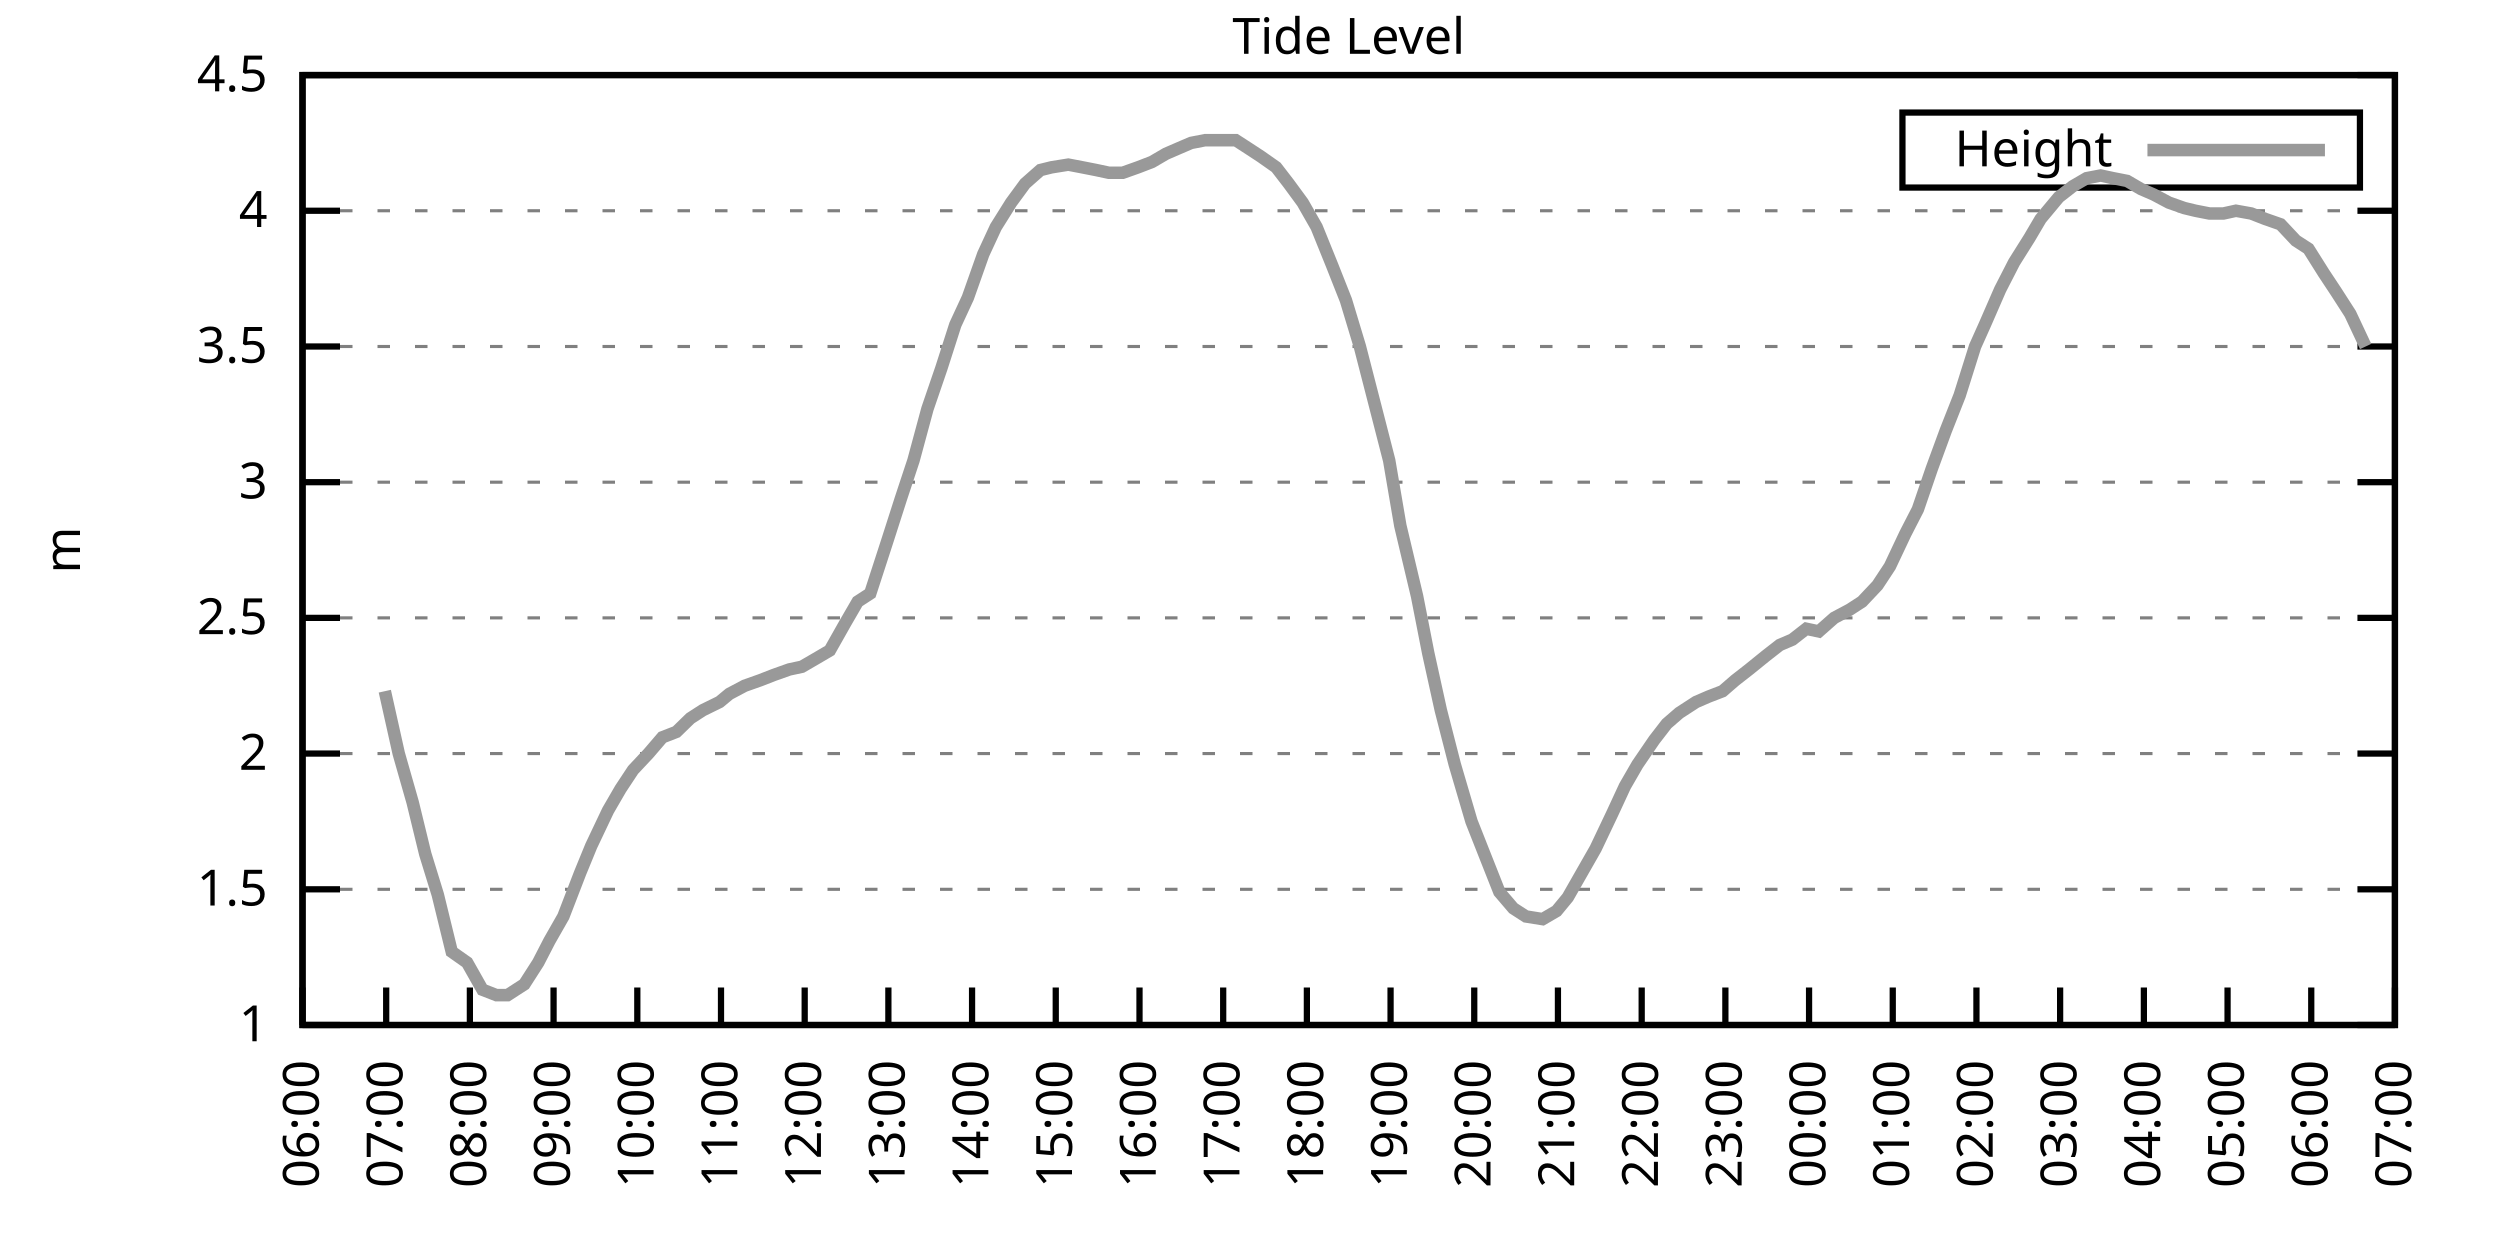
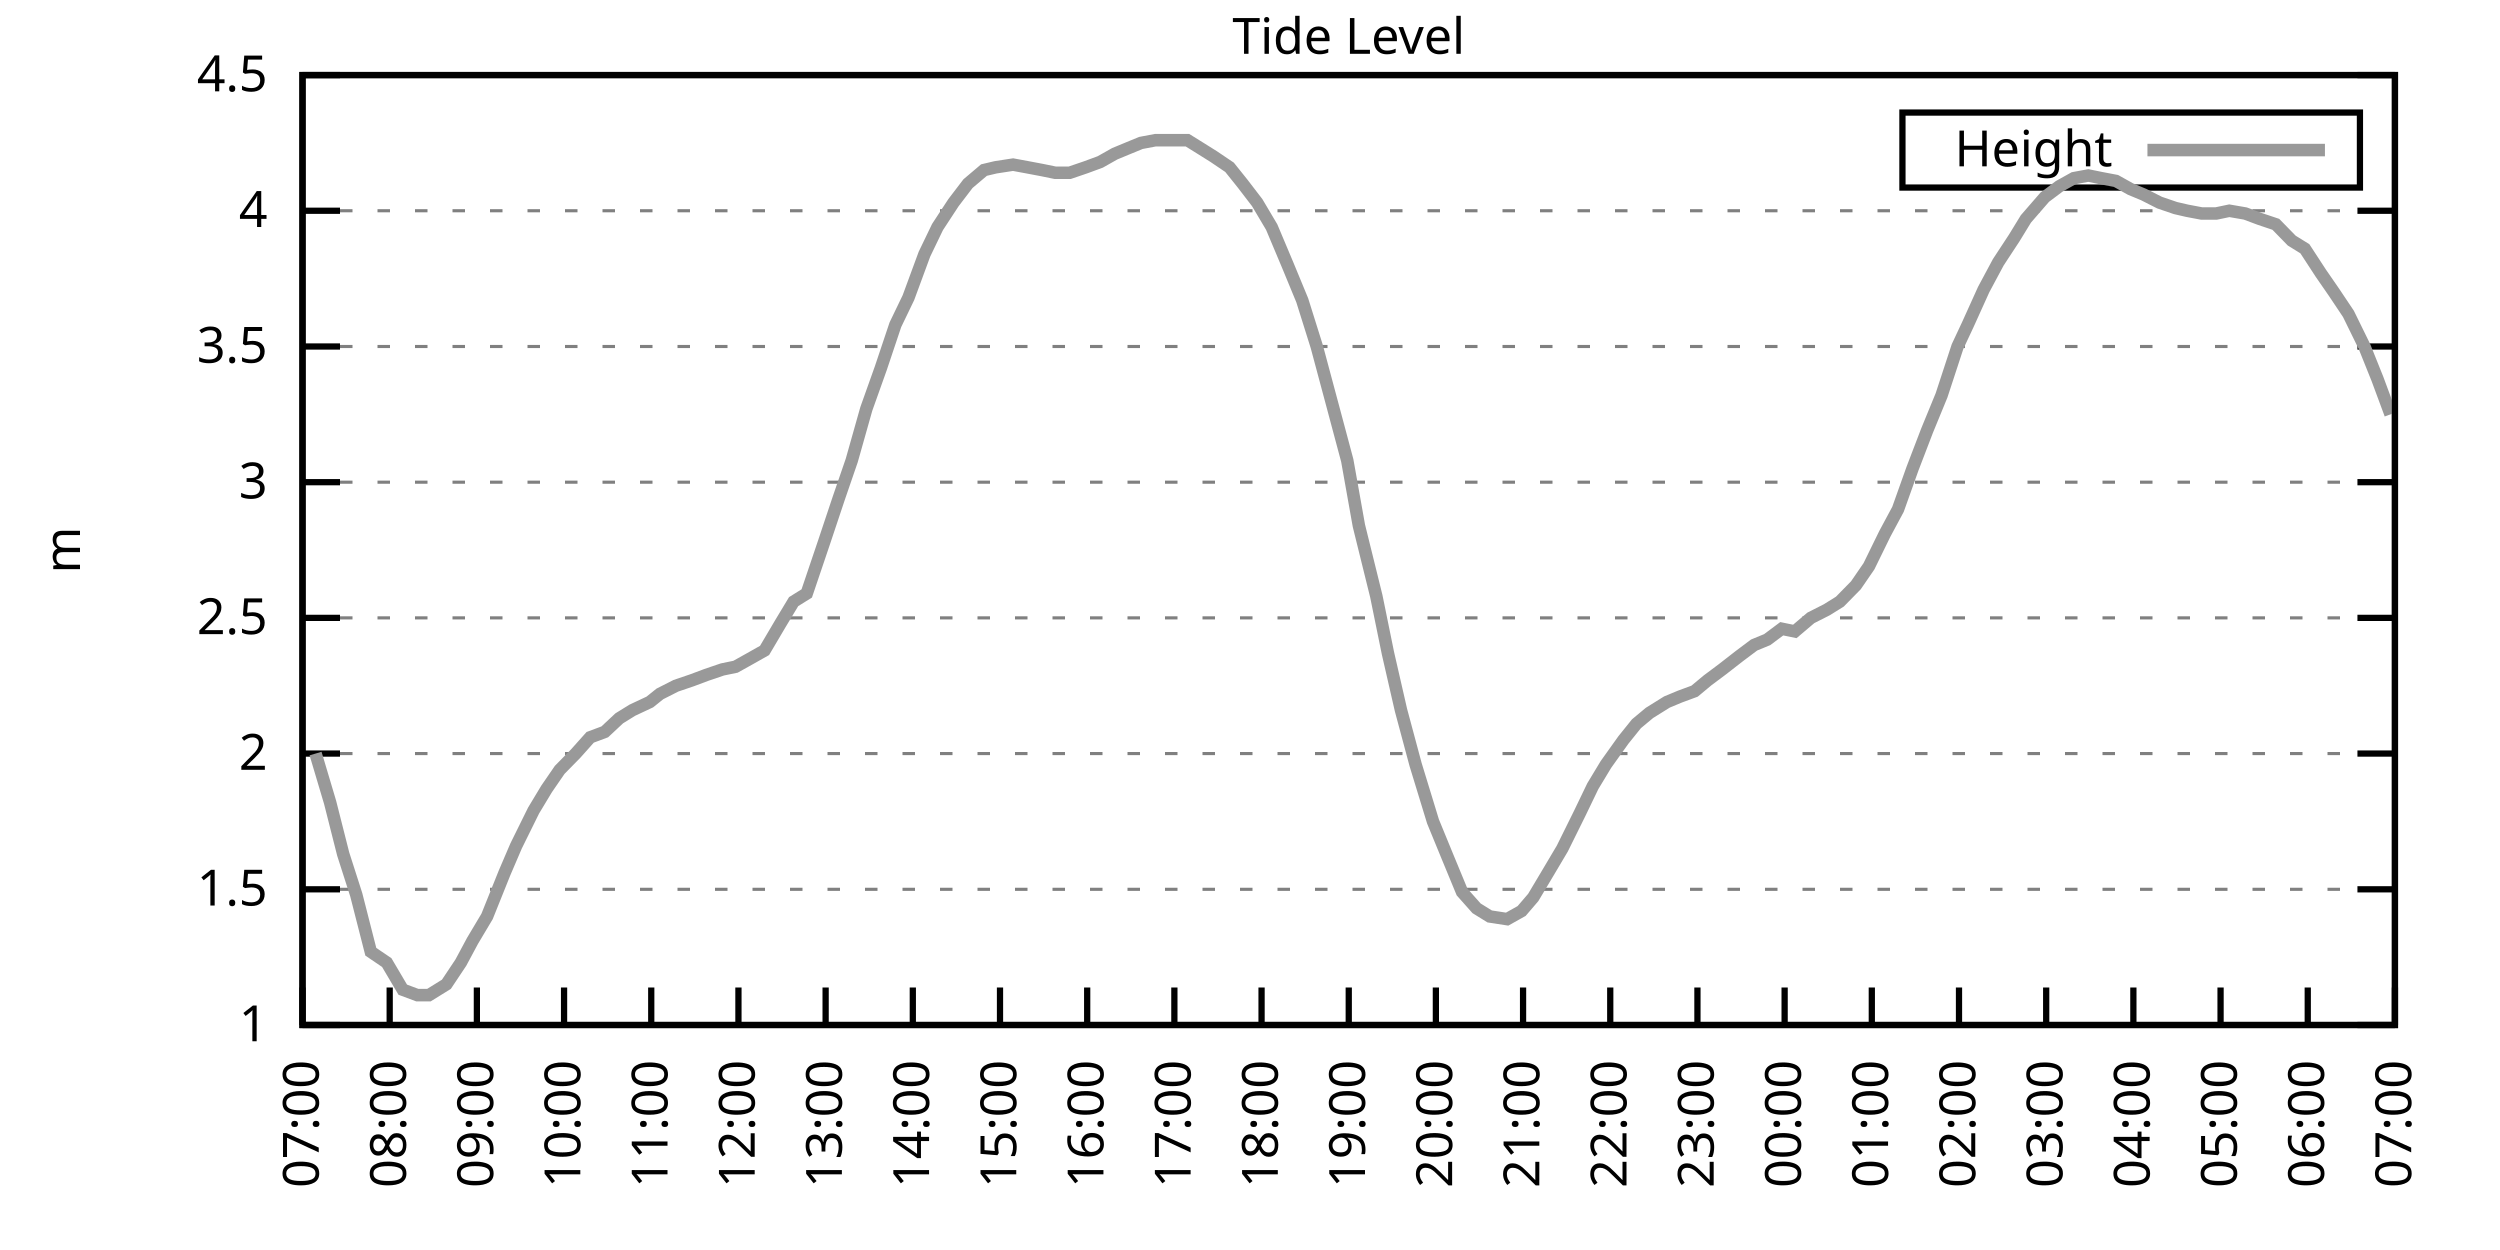
<svg xmlns="http://www.w3.org/2000/svg" xmlns:xlink="http://www.w3.org/1999/xlink" width="400" height="200" viewBox="0 0 400 200">
  <g id="gnuplot_canvas">
    <rect x="0" y="0" width="400" height="200" fill="none" />
    <defs>
      <circle id="gpDot" r="0.5" stroke-width="0.5" stroke="currentColor" />
      <path id="gpPt0" stroke-width="0.333" stroke="currentColor" d="M-1,0 h2 M0,-1 v2" />
      <path id="gpPt1" stroke-width="0.333" stroke="currentColor" d="M-1,-1 L1,1 M1,-1 L-1,1" />
      <path id="gpPt2" stroke-width="0.333" stroke="currentColor" d="M-1,0 L1,0 M0,-1 L0,1 M-1,-1 L1,1 M-1,1 L1,-1" />
      <rect id="gpPt3" stroke-width="0.333" stroke="currentColor" x="-1" y="-1" width="2" height="2" />
      <rect id="gpPt4" stroke-width="0.333" stroke="currentColor" fill="currentColor" x="-1" y="-1" width="2" height="2" />
      <circle id="gpPt5" stroke-width="0.333" stroke="currentColor" cx="0" cy="0" r="1" />
      <use xlink:href="#gpPt5" id="gpPt6" fill="currentColor" stroke="none" />
      <path id="gpPt7" stroke-width="0.333" stroke="currentColor" d="M0,-1.33 L-1.33,0.67 L1.33,0.67 z" />
      <use xlink:href="#gpPt7" id="gpPt8" fill="currentColor" stroke="none" />
      <use xlink:href="#gpPt7" id="gpPt9" stroke="currentColor" transform="rotate(180)" />
      <use xlink:href="#gpPt9" id="gpPt10" fill="currentColor" stroke="none" />
      <use xlink:href="#gpPt3" id="gpPt11" stroke="currentColor" transform="rotate(45)" />
      <use xlink:href="#gpPt11" id="gpPt12" fill="currentColor" stroke="none" />
      <path id="gpPt13" stroke-width="0.333" stroke="currentColor" d="M0,1.330 L1.265,0.411 L0.782,-1.067 L-0.782,-1.076 L-1.265,0.411 z" />
      <use xlink:href="#gpPt13" id="gpPt14" fill="currentColor" stroke="none" />
      <filter id="textbox" filterUnits="objectBoundingBox" x="0" y="0" height="1" width="1">
        <feFlood flood-color="white" flood-opacity="1" result="bgnd" />
        <feComposite in="SourceGraphic" in2="bgnd" operator="atop" />
      </filter>
      <filter id="greybox" filterUnits="objectBoundingBox" x="0" y="0" height="1" width="1">
        <feFlood flood-color="lightgrey" flood-opacity="1" result="grey" />
        <feComposite in="SourceGraphic" in2="grey" operator="atop" />
      </filter>
    </defs>
    <g fill="none" color="white" stroke="currentColor" stroke-width="1.00" stroke-linecap="butt" stroke-linejoin="miter">
</g>
    <g fill="none" color="black" stroke="currentColor" stroke-width="1.00" stroke-linecap="butt" stroke-linejoin="miter">
      <g stroke="none" shape-rendering="crispEdges">
        <polygon fill="rgb(255, 255, 255)" points="48.40,164.00 383.18,164.00 383.18,12.02 48.40,12.02 " />
      </g>
    </g>
    <g fill="none" color="black" stroke="currentColor" stroke-width="1.00" stroke-linecap="butt" stroke-linejoin="miter">
</g>
    <g fill="none" color="black" stroke="black" stroke-width="0.50" stroke-linecap="butt" stroke-linejoin="miter">
</g>
    <g fill="none" color="gray" stroke="currentColor" stroke-width="0.50" stroke-linecap="butt" stroke-linejoin="miter">
      <path stroke="gray" stroke-dasharray="2,4" class="gridline" d="M48.40,164.00 L383.19,164.00  " />
    </g>
    <g fill="none" color="gray" stroke="gray" stroke-width="1.00" stroke-linecap="butt" stroke-linejoin="miter">
</g>
    <g fill="none" color="black" stroke="currentColor" stroke-width="1.00" stroke-linecap="butt" stroke-linejoin="miter">
      <path stroke="black" d="M48.40,164.00 L54.40,164.00 M383.19,164.00 L377.19,164.00  " />
      <g transform="translate(42.80,166.60)" stroke="none" fill="black" font-family="Sans" font-size="8.00" text-anchor="end">
        <text>
          <tspan font-family="Sans"> 1</tspan>
        </text>
      </g>
    </g>
    <g fill="none" color="black" stroke="currentColor" stroke-width="1.00" stroke-linecap="butt" stroke-linejoin="miter">
</g>
    <g fill="none" color="black" stroke="black" stroke-width="0.50" stroke-linecap="butt" stroke-linejoin="miter">
</g>
    <g fill="none" color="gray" stroke="currentColor" stroke-width="0.50" stroke-linecap="butt" stroke-linejoin="miter">
      <path stroke="gray" stroke-dasharray="2,4" class="gridline" d="M48.40,142.29 L383.19,142.29  " />
    </g>
    <g fill="none" color="gray" stroke="gray" stroke-width="1.00" stroke-linecap="butt" stroke-linejoin="miter">
</g>
    <g fill="none" color="black" stroke="currentColor" stroke-width="1.00" stroke-linecap="butt" stroke-linejoin="miter">
      <path stroke="black" d="M48.40,142.29 L54.40,142.29 M383.19,142.29 L377.19,142.29  " />
      <g transform="translate(42.80,144.89)" stroke="none" fill="black" font-family="Sans" font-size="8.00" text-anchor="end">
        <text>
          <tspan font-family="Sans"> 1.5</tspan>
        </text>
      </g>
    </g>
    <g fill="none" color="black" stroke="currentColor" stroke-width="1.00" stroke-linecap="butt" stroke-linejoin="miter">
</g>
    <g fill="none" color="black" stroke="black" stroke-width="0.50" stroke-linecap="butt" stroke-linejoin="miter">
</g>
    <g fill="none" color="gray" stroke="currentColor" stroke-width="0.50" stroke-linecap="butt" stroke-linejoin="miter">
      <path stroke="gray" stroke-dasharray="2,4" class="gridline" d="M48.40,120.57 L383.19,120.57  " />
    </g>
    <g fill="none" color="gray" stroke="gray" stroke-width="1.00" stroke-linecap="butt" stroke-linejoin="miter">
</g>
    <g fill="none" color="black" stroke="currentColor" stroke-width="1.00" stroke-linecap="butt" stroke-linejoin="miter">
      <path stroke="black" d="M48.40,120.57 L54.40,120.57 M383.19,120.57 L377.19,120.57  " />
      <g transform="translate(42.80,123.17)" stroke="none" fill="black" font-family="Sans" font-size="8.00" text-anchor="end">
        <text>
          <tspan font-family="Sans"> 2</tspan>
        </text>
      </g>
    </g>
    <g fill="none" color="black" stroke="currentColor" stroke-width="1.00" stroke-linecap="butt" stroke-linejoin="miter">
</g>
    <g fill="none" color="black" stroke="black" stroke-width="0.50" stroke-linecap="butt" stroke-linejoin="miter">
</g>
    <g fill="none" color="gray" stroke="currentColor" stroke-width="0.50" stroke-linecap="butt" stroke-linejoin="miter">
      <path stroke="gray" stroke-dasharray="2,4" class="gridline" d="M48.40,98.86 L383.19,98.86  " />
    </g>
    <g fill="none" color="gray" stroke="gray" stroke-width="1.00" stroke-linecap="butt" stroke-linejoin="miter">
</g>
    <g fill="none" color="black" stroke="currentColor" stroke-width="1.00" stroke-linecap="butt" stroke-linejoin="miter">
      <path stroke="black" d="M48.40,98.86 L54.40,98.86 M383.19,98.86 L377.19,98.86  " />
      <g transform="translate(42.80,101.46)" stroke="none" fill="black" font-family="Sans" font-size="8.00" text-anchor="end">
        <text>
          <tspan font-family="Sans"> 2.5</tspan>
        </text>
      </g>
    </g>
    <g fill="none" color="black" stroke="currentColor" stroke-width="1.00" stroke-linecap="butt" stroke-linejoin="miter">
</g>
    <g fill="none" color="black" stroke="black" stroke-width="0.50" stroke-linecap="butt" stroke-linejoin="miter">
</g>
    <g fill="none" color="gray" stroke="currentColor" stroke-width="0.50" stroke-linecap="butt" stroke-linejoin="miter">
      <path stroke="gray" stroke-dasharray="2,4" class="gridline" d="M48.40,77.15 L383.19,77.15  " />
    </g>
    <g fill="none" color="gray" stroke="gray" stroke-width="1.00" stroke-linecap="butt" stroke-linejoin="miter">
</g>
    <g fill="none" color="black" stroke="currentColor" stroke-width="1.00" stroke-linecap="butt" stroke-linejoin="miter">
      <path stroke="black" d="M48.40,77.15 L54.40,77.15 M383.19,77.15 L377.19,77.15  " />
      <g transform="translate(42.80,79.75)" stroke="none" fill="black" font-family="Sans" font-size="8.00" text-anchor="end">
        <text>
          <tspan font-family="Sans"> 3</tspan>
        </text>
      </g>
    </g>
    <g fill="none" color="black" stroke="currentColor" stroke-width="1.00" stroke-linecap="butt" stroke-linejoin="miter">
</g>
    <g fill="none" color="black" stroke="black" stroke-width="0.50" stroke-linecap="butt" stroke-linejoin="miter">
</g>
    <g fill="none" color="gray" stroke="currentColor" stroke-width="0.50" stroke-linecap="butt" stroke-linejoin="miter">
      <path stroke="gray" stroke-dasharray="2,4" class="gridline" d="M48.40,55.44 L383.19,55.44  " />
    </g>
    <g fill="none" color="gray" stroke="gray" stroke-width="1.00" stroke-linecap="butt" stroke-linejoin="miter">
</g>
    <g fill="none" color="black" stroke="currentColor" stroke-width="1.00" stroke-linecap="butt" stroke-linejoin="miter">
      <path stroke="black" d="M48.40,55.44 L54.40,55.44 M383.19,55.44 L377.19,55.44  " />
      <g transform="translate(42.80,58.04)" stroke="none" fill="black" font-family="Sans" font-size="8.00" text-anchor="end">
        <text>
          <tspan font-family="Sans"> 3.5</tspan>
        </text>
      </g>
    </g>
    <g fill="none" color="black" stroke="currentColor" stroke-width="1.00" stroke-linecap="butt" stroke-linejoin="miter">
</g>
    <g fill="none" color="black" stroke="black" stroke-width="0.50" stroke-linecap="butt" stroke-linejoin="miter">
</g>
    <g fill="none" color="gray" stroke="currentColor" stroke-width="0.50" stroke-linecap="butt" stroke-linejoin="miter">
      <path stroke="gray" stroke-dasharray="2,4" class="gridline" d="M48.40,33.72 L383.19,33.72  " />
    </g>
    <g fill="none" color="gray" stroke="gray" stroke-width="1.00" stroke-linecap="butt" stroke-linejoin="miter">
</g>
    <g fill="none" color="black" stroke="currentColor" stroke-width="1.00" stroke-linecap="butt" stroke-linejoin="miter">
      <path stroke="black" d="M48.40,33.72 L54.40,33.72 M383.19,33.72 L377.19,33.72  " />
      <g transform="translate(42.80,36.32)" stroke="none" fill="black" font-family="Sans" font-size="8.00" text-anchor="end">
        <text>
          <tspan font-family="Sans"> 4</tspan>
        </text>
      </g>
    </g>
    <g fill="none" color="black" stroke="currentColor" stroke-width="1.00" stroke-linecap="butt" stroke-linejoin="miter">
</g>
    <g fill="none" color="black" stroke="black" stroke-width="0.50" stroke-linecap="butt" stroke-linejoin="miter">
</g>
    <g fill="none" color="gray" stroke="currentColor" stroke-width="0.50" stroke-linecap="butt" stroke-linejoin="miter">
      <path stroke="gray" stroke-dasharray="2,4" class="gridline" d="M48.40,12.01 L383.19,12.01  " />
    </g>
    <g fill="none" color="gray" stroke="gray" stroke-width="1.00" stroke-linecap="butt" stroke-linejoin="miter">
</g>
    <g fill="none" color="black" stroke="currentColor" stroke-width="1.00" stroke-linecap="butt" stroke-linejoin="miter">
      <path stroke="black" d="M48.40,12.01 L54.40,12.01 M383.19,12.01 L377.19,12.01  " />
      <g transform="translate(42.80,14.61)" stroke="none" fill="black" font-family="Sans" font-size="8.00" text-anchor="end">
        <text>
          <tspan font-family="Sans"> 4.5</tspan>
        </text>
      </g>
    </g>
    <g fill="none" color="black" stroke="currentColor" stroke-width="1.00" stroke-linecap="butt" stroke-linejoin="miter">
      <path stroke="black" d="M48.40,164.00 L48.40,158.00  " />
      <g transform="translate(51.00,169.60) rotate(270.00)" stroke="none" fill="black" font-family="Sans" font-size="8.00" text-anchor="end">
        <text>
-           <tspan font-family="Sans">06:00</tspan>
-         </text>
-       </g>
-     </g>
-     <g fill="none" color="black" stroke="currentColor" stroke-width="1.00" stroke-linecap="butt" stroke-linejoin="miter">
-       <path stroke="black" d="M61.79,164.00 L61.79,158.00  " />
-       <g transform="translate(64.39,169.60) rotate(270.00)" stroke="none" fill="black" font-family="Sans" font-size="8.00" text-anchor="end">
-         <text>
          <tspan font-family="Sans">07:00</tspan>
        </text>
      </g>
    </g>
    <g fill="none" color="black" stroke="currentColor" stroke-width="1.00" stroke-linecap="butt" stroke-linejoin="miter">
-       <path stroke="black" d="M75.18,164.00 L75.18,158.00  " />
-       <g transform="translate(77.78,169.60) rotate(270.00)" stroke="none" fill="black" font-family="Sans" font-size="8.00" text-anchor="end">
+       <path stroke="black" d="M62.35,164.00 L62.35,158.00  " />
+       <g transform="translate(64.95,169.60) rotate(270.00)" stroke="none" fill="black" font-family="Sans" font-size="8.00" text-anchor="end">
        <text>
          <tspan font-family="Sans">08:00</tspan>
        </text>
      </g>
    </g>
    <g fill="none" color="black" stroke="currentColor" stroke-width="1.00" stroke-linecap="butt" stroke-linejoin="miter">
-       <path stroke="black" d="M88.57,164.00 L88.57,158.00  " />
-       <g transform="translate(91.17,169.60) rotate(270.00)" stroke="none" fill="black" font-family="Sans" font-size="8.00" text-anchor="end">
+       <path stroke="black" d="M76.30,164.00 L76.30,158.00  " />
+       <g transform="translate(78.90,169.60) rotate(270.00)" stroke="none" fill="black" font-family="Sans" font-size="8.00" text-anchor="end">
        <text>
          <tspan font-family="Sans">09:00</tspan>
        </text>
      </g>
    </g>
    <g fill="none" color="black" stroke="currentColor" stroke-width="1.00" stroke-linecap="butt" stroke-linejoin="miter">
-       <path stroke="black" d="M101.97,164.00 L101.97,158.00  " />
-       <g transform="translate(104.57,169.60) rotate(270.00)" stroke="none" fill="black" font-family="Sans" font-size="8.00" text-anchor="end">
+       <path stroke="black" d="M90.25,164.00 L90.25,158.00  " />
+       <g transform="translate(92.85,169.60) rotate(270.00)" stroke="none" fill="black" font-family="Sans" font-size="8.00" text-anchor="end">
        <text>
          <tspan font-family="Sans">10:00</tspan>
        </text>
      </g>
    </g>
    <g fill="none" color="black" stroke="currentColor" stroke-width="1.00" stroke-linecap="butt" stroke-linejoin="miter">
-       <path stroke="black" d="M115.36,164.00 L115.36,158.00  " />
-       <g transform="translate(117.96,169.60) rotate(270.00)" stroke="none" fill="black" font-family="Sans" font-size="8.00" text-anchor="end">
+       <path stroke="black" d="M104.20,164.00 L104.20,158.00  " />
+       <g transform="translate(106.80,169.60) rotate(270.00)" stroke="none" fill="black" font-family="Sans" font-size="8.00" text-anchor="end">
        <text>
          <tspan font-family="Sans">11:00</tspan>
        </text>
      </g>
    </g>
    <g fill="none" color="black" stroke="currentColor" stroke-width="1.00" stroke-linecap="butt" stroke-linejoin="miter">
-       <path stroke="black" d="M128.75,164.00 L128.75,158.00  " />
-       <g transform="translate(131.35,169.60) rotate(270.00)" stroke="none" fill="black" font-family="Sans" font-size="8.00" text-anchor="end">
+       <path stroke="black" d="M118.15,164.00 L118.15,158.00  " />
+       <g transform="translate(120.75,169.60) rotate(270.00)" stroke="none" fill="black" font-family="Sans" font-size="8.00" text-anchor="end">
        <text>
          <tspan font-family="Sans">12:00</tspan>
        </text>
      </g>
    </g>
    <g fill="none" color="black" stroke="currentColor" stroke-width="1.00" stroke-linecap="butt" stroke-linejoin="miter">
-       <path stroke="black" d="M142.14,164.00 L142.14,158.00  " />
-       <g transform="translate(144.74,169.60) rotate(270.00)" stroke="none" fill="black" font-family="Sans" font-size="8.00" text-anchor="end">
+       <path stroke="black" d="M132.10,164.00 L132.10,158.00  " />
+       <g transform="translate(134.70,169.60) rotate(270.00)" stroke="none" fill="black" font-family="Sans" font-size="8.00" text-anchor="end">
        <text>
          <tspan font-family="Sans">13:00</tspan>
        </text>
      </g>
    </g>
    <g fill="none" color="black" stroke="currentColor" stroke-width="1.00" stroke-linecap="butt" stroke-linejoin="miter">
-       <path stroke="black" d="M155.53,164.00 L155.53,158.00  " />
-       <g transform="translate(158.13,169.60) rotate(270.00)" stroke="none" fill="black" font-family="Sans" font-size="8.00" text-anchor="end">
+       <path stroke="black" d="M146.05,164.00 L146.05,158.00  " />
+       <g transform="translate(148.65,169.60) rotate(270.00)" stroke="none" fill="black" font-family="Sans" font-size="8.00" text-anchor="end">
        <text>
          <tspan font-family="Sans">14:00</tspan>
        </text>
      </g>
    </g>
    <g fill="none" color="black" stroke="currentColor" stroke-width="1.00" stroke-linecap="butt" stroke-linejoin="miter">
-       <path stroke="black" d="M168.92,164.00 L168.92,158.00  " />
-       <g transform="translate(171.52,169.60) rotate(270.00)" stroke="none" fill="black" font-family="Sans" font-size="8.00" text-anchor="end">
+       <path stroke="black" d="M160.00,164.00 L160.00,158.00  " />
+       <g transform="translate(162.60,169.60) rotate(270.00)" stroke="none" fill="black" font-family="Sans" font-size="8.00" text-anchor="end">
        <text>
          <tspan font-family="Sans">15:00</tspan>
        </text>
      </g>
    </g>
    <g fill="none" color="black" stroke="currentColor" stroke-width="1.00" stroke-linecap="butt" stroke-linejoin="miter">
-       <path stroke="black" d="M182.32,164.00 L182.32,158.00  " />
-       <g transform="translate(184.92,169.60) rotate(270.00)" stroke="none" fill="black" font-family="Sans" font-size="8.00" text-anchor="end">
+       <path stroke="black" d="M173.95,164.00 L173.95,158.00  " />
+       <g transform="translate(176.55,169.60) rotate(270.00)" stroke="none" fill="black" font-family="Sans" font-size="8.00" text-anchor="end">
        <text>
          <tspan font-family="Sans">16:00</tspan>
        </text>
      </g>
    </g>
    <g fill="none" color="black" stroke="currentColor" stroke-width="1.00" stroke-linecap="butt" stroke-linejoin="miter">
-       <path stroke="black" d="M195.71,164.00 L195.71,158.00  " />
-       <g transform="translate(198.31,169.60) rotate(270.00)" stroke="none" fill="black" font-family="Sans" font-size="8.00" text-anchor="end">
+       <path stroke="black" d="M187.90,164.00 L187.90,158.00  " />
+       <g transform="translate(190.50,169.60) rotate(270.00)" stroke="none" fill="black" font-family="Sans" font-size="8.00" text-anchor="end">
        <text>
          <tspan font-family="Sans">17:00</tspan>
        </text>
      </g>
    </g>
    <g fill="none" color="black" stroke="currentColor" stroke-width="1.00" stroke-linecap="butt" stroke-linejoin="miter">
-       <path stroke="black" d="M209.10,164.00 L209.10,158.00  " />
-       <g transform="translate(211.70,169.60) rotate(270.00)" stroke="none" fill="black" font-family="Sans" font-size="8.00" text-anchor="end">
+       <path stroke="black" d="M201.85,164.00 L201.85,158.00  " />
+       <g transform="translate(204.45,169.60) rotate(270.00)" stroke="none" fill="black" font-family="Sans" font-size="8.00" text-anchor="end">
        <text>
          <tspan font-family="Sans">18:00</tspan>
        </text>
      </g>
    </g>
    <g fill="none" color="black" stroke="currentColor" stroke-width="1.00" stroke-linecap="butt" stroke-linejoin="miter">
-       <path stroke="black" d="M222.49,164.00 L222.49,158.00  " />
-       <g transform="translate(225.09,169.60) rotate(270.00)" stroke="none" fill="black" font-family="Sans" font-size="8.00" text-anchor="end">
+       <path stroke="black" d="M215.80,164.00 L215.80,158.00  " />
+       <g transform="translate(218.40,169.60) rotate(270.00)" stroke="none" fill="black" font-family="Sans" font-size="8.00" text-anchor="end">
        <text>
          <tspan font-family="Sans">19:00</tspan>
        </text>
      </g>
    </g>
    <g fill="none" color="black" stroke="currentColor" stroke-width="1.00" stroke-linecap="butt" stroke-linejoin="miter">
-       <path stroke="black" d="M235.88,164.00 L235.88,158.00  " />
-       <g transform="translate(238.48,169.60) rotate(270.00)" stroke="none" fill="black" font-family="Sans" font-size="8.00" text-anchor="end">
+       <path stroke="black" d="M229.74,164.00 L229.74,158.00  " />
+       <g transform="translate(232.34,169.60) rotate(270.00)" stroke="none" fill="black" font-family="Sans" font-size="8.00" text-anchor="end">
        <text>
          <tspan font-family="Sans">20:00</tspan>
        </text>
      </g>
    </g>
    <g fill="none" color="black" stroke="currentColor" stroke-width="1.00" stroke-linecap="butt" stroke-linejoin="miter">
-       <path stroke="black" d="M249.27,164.00 L249.27,158.00  " />
-       <g transform="translate(251.87,169.60) rotate(270.00)" stroke="none" fill="black" font-family="Sans" font-size="8.00" text-anchor="end">
+       <path stroke="black" d="M243.69,164.00 L243.69,158.00  " />
+       <g transform="translate(246.29,169.60) rotate(270.00)" stroke="none" fill="black" font-family="Sans" font-size="8.00" text-anchor="end">
        <text>
          <tspan font-family="Sans">21:00</tspan>
        </text>
      </g>
    </g>
    <g fill="none" color="black" stroke="currentColor" stroke-width="1.00" stroke-linecap="butt" stroke-linejoin="miter">
-       <path stroke="black" d="M262.67,164.00 L262.67,158.00  " />
-       <g transform="translate(265.27,169.60) rotate(270.00)" stroke="none" fill="black" font-family="Sans" font-size="8.00" text-anchor="end">
+       <path stroke="black" d="M257.64,164.00 L257.64,158.00  " />
+       <g transform="translate(260.24,169.60) rotate(270.00)" stroke="none" fill="black" font-family="Sans" font-size="8.00" text-anchor="end">
        <text>
          <tspan font-family="Sans">22:00</tspan>
        </text>
      </g>
    </g>
    <g fill="none" color="black" stroke="currentColor" stroke-width="1.00" stroke-linecap="butt" stroke-linejoin="miter">
-       <path stroke="black" d="M276.06,164.00 L276.06,158.00  " />
-       <g transform="translate(278.66,169.60) rotate(270.00)" stroke="none" fill="black" font-family="Sans" font-size="8.00" text-anchor="end">
+       <path stroke="black" d="M271.59,164.00 L271.59,158.00  " />
+       <g transform="translate(274.19,169.60) rotate(270.00)" stroke="none" fill="black" font-family="Sans" font-size="8.00" text-anchor="end">
        <text>
          <tspan font-family="Sans">23:00</tspan>
        </text>
      </g>
    </g>
    <g fill="none" color="black" stroke="currentColor" stroke-width="1.00" stroke-linecap="butt" stroke-linejoin="miter">
-       <path stroke="black" d="M289.45,164.00 L289.45,158.00  " />
-       <g transform="translate(292.05,169.60) rotate(270.00)" stroke="none" fill="black" font-family="Sans" font-size="8.00" text-anchor="end">
+       <path stroke="black" d="M285.54,164.00 L285.54,158.00  " />
+       <g transform="translate(288.14,169.60) rotate(270.00)" stroke="none" fill="black" font-family="Sans" font-size="8.00" text-anchor="end">
        <text>
          <tspan font-family="Sans">00:00</tspan>
        </text>
      </g>
    </g>
    <g fill="none" color="black" stroke="currentColor" stroke-width="1.00" stroke-linecap="butt" stroke-linejoin="miter">
-       <path stroke="black" d="M302.84,164.00 L302.84,158.00  " />
-       <g transform="translate(305.44,169.60) rotate(270.00)" stroke="none" fill="black" font-family="Sans" font-size="8.00" text-anchor="end">
+       <path stroke="black" d="M299.49,164.00 L299.49,158.00  " />
+       <g transform="translate(302.09,169.60) rotate(270.00)" stroke="none" fill="black" font-family="Sans" font-size="8.00" text-anchor="end">
        <text>
          <tspan font-family="Sans">01:00</tspan>
        </text>
      </g>
    </g>
    <g fill="none" color="black" stroke="currentColor" stroke-width="1.00" stroke-linecap="butt" stroke-linejoin="miter">
-       <path stroke="black" d="M316.23,164.00 L316.23,158.00  " />
-       <g transform="translate(318.83,169.60) rotate(270.00)" stroke="none" fill="black" font-family="Sans" font-size="8.00" text-anchor="end">
+       <path stroke="black" d="M313.44,164.00 L313.44,158.00  " />
+       <g transform="translate(316.04,169.60) rotate(270.00)" stroke="none" fill="black" font-family="Sans" font-size="8.00" text-anchor="end">
        <text>
          <tspan font-family="Sans">02:00</tspan>
        </text>
      </g>
    </g>
    <g fill="none" color="black" stroke="currentColor" stroke-width="1.00" stroke-linecap="butt" stroke-linejoin="miter">
-       <path stroke="black" d="M329.62,164.00 L329.62,158.00  " />
-       <g transform="translate(332.22,169.60) rotate(270.00)" stroke="none" fill="black" font-family="Sans" font-size="8.00" text-anchor="end">
+       <path stroke="black" d="M327.39,164.00 L327.39,158.00  " />
+       <g transform="translate(329.99,169.60) rotate(270.00)" stroke="none" fill="black" font-family="Sans" font-size="8.00" text-anchor="end">
        <text>
          <tspan font-family="Sans">03:00</tspan>
        </text>
      </g>
    </g>
    <g fill="none" color="black" stroke="currentColor" stroke-width="1.00" stroke-linecap="butt" stroke-linejoin="miter">
-       <path stroke="black" d="M343.02,164.00 L343.02,158.00  " />
-       <g transform="translate(345.62,169.60) rotate(270.00)" stroke="none" fill="black" font-family="Sans" font-size="8.00" text-anchor="end">
+       <path stroke="black" d="M341.34,164.00 L341.34,158.00  " />
+       <g transform="translate(343.94,169.60) rotate(270.00)" stroke="none" fill="black" font-family="Sans" font-size="8.00" text-anchor="end">
        <text>
          <tspan font-family="Sans">04:00</tspan>
        </text>
      </g>
    </g>
    <g fill="none" color="black" stroke="currentColor" stroke-width="1.00" stroke-linecap="butt" stroke-linejoin="miter">
-       <path stroke="black" d="M356.41,164.00 L356.41,158.00  " />
-       <g transform="translate(359.01,169.60) rotate(270.00)" stroke="none" fill="black" font-family="Sans" font-size="8.00" text-anchor="end">
+       <path stroke="black" d="M355.29,164.00 L355.29,158.00  " />
+       <g transform="translate(357.89,169.60) rotate(270.00)" stroke="none" fill="black" font-family="Sans" font-size="8.00" text-anchor="end">
        <text>
          <tspan font-family="Sans">05:00</tspan>
        </text>
      </g>
    </g>
    <g fill="none" color="black" stroke="currentColor" stroke-width="1.00" stroke-linecap="butt" stroke-linejoin="miter">
-       <path stroke="black" d="M369.80,164.00 L369.80,158.00  " />
-       <g transform="translate(372.40,169.60) rotate(270.00)" stroke="none" fill="black" font-family="Sans" font-size="8.00" text-anchor="end">
+       <path stroke="black" d="M369.24,164.00 L369.24,158.00  " />
+       <g transform="translate(371.84,169.60) rotate(270.00)" stroke="none" fill="black" font-family="Sans" font-size="8.00" text-anchor="end">
        <text>
          <tspan font-family="Sans">06:00</tspan>
        </text>
      </g>
    </g>
    <g fill="none" color="black" stroke="currentColor" stroke-width="1.00" stroke-linecap="butt" stroke-linejoin="miter">
      <path stroke="black" d="M383.19,164.00 L383.19,158.00  " />
      <g transform="translate(385.79,169.60) rotate(270.00)" stroke="none" fill="black" font-family="Sans" font-size="8.00" text-anchor="end">
        <text>
          <tspan font-family="Sans">07:00</tspan>
        </text>
      </g>
    </g>
    <g fill="none" color="black" stroke="currentColor" stroke-width="1.00" stroke-linecap="butt" stroke-linejoin="miter">
</g>
    <g fill="none" color="black" stroke="currentColor" stroke-width="1.00" stroke-linecap="butt" stroke-linejoin="miter">
      <path stroke="black" d="M48.40,12.01 L48.40,164.00 L383.19,164.00 L383.19,12.01 L48.40,12.01 Z  " />
    </g>
    <g fill="none" color="black" stroke="currentColor" stroke-width="1.00" stroke-linecap="butt" stroke-linejoin="miter">
</g>
    <g fill="none" color="black" stroke="currentColor" stroke-width="1.00" stroke-linecap="butt" stroke-linejoin="miter">
      <path stroke="black" d="M304.39,30.01 L304.39,18.01 L377.59,18.01 L377.59,30.01 L304.39,30.01 Z  " />
    </g>
    <g id="Tide_level_plot_1">
      <g fill="none" color="white" stroke="black" stroke-width="2.00" stroke-linecap="butt" stroke-linejoin="miter">
</g>
      <g fill="none" color="black" stroke="currentColor" stroke-width="2.00" stroke-linecap="butt" stroke-linejoin="miter">
        <g transform="translate(337.99,26.61)" stroke="none" fill="black" font-family="Sans" font-size="8.00" text-anchor="end">
          <text>
            <tspan font-family="Sans">Height</tspan>
          </text>
        </g>
      </g>
      <g fill="none" color="black" stroke="currentColor" stroke-width="2.00" stroke-linecap="butt" stroke-linejoin="miter">
-         <path stroke="rgb(153, 153, 153)" d="M343.59,24.01 L371.99,24.01 M61.57,110.59 L63.80,120.57 L66.03,128.39 L68.04,136.64 L70.05,143.16 L72.28,152.28   L74.74,154.01 L77.19,158.35 L79.42,159.22 L81.21,159.22 L83.89,157.49 L86.12,154.01 L87.91,150.54 L90.14,146.63   L92.82,139.68 L94.60,135.34 L97.28,129.69 L99.29,126.22 L101.30,123.18 L103.75,120.57 L105.98,117.97 L108.22,117.10   L110.45,114.93 L112.46,113.63 L115.13,112.32 L116.70,111.02 L119.15,109.72 L121.61,108.85 L123.84,107.98 L126.29,107.11   L128.30,106.68 L130.54,105.38 L132.77,104.07 L135.22,99.73 L137.23,96.26 L139.24,94.95 L141.92,86.70 L144.15,79.75   L146.16,73.67 L148.39,65.42 L150.62,58.91 L152.85,51.96 L154.86,47.62 L157.32,40.67 L159.33,36.33 L161.78,32.42   L164.01,29.38 L166.47,27.21 L168.25,26.77 L170.93,26.34 L173.17,26.77 L175.40,27.21 L177.41,27.64 L179.64,27.64   L182.09,26.77 L184.32,25.91 L186.56,24.60 L188.57,23.73 L190.57,22.87 L192.81,22.43 L195.48,22.43 L197.72,22.43   L199.73,23.73 L201.73,25.04 L204.19,26.77 L206.20,29.38 L208.43,32.42 L210.66,36.33 L213.12,42.41 L215.35,48.05   L217.58,55.44 L220.04,64.99 L222.27,73.67 L224.05,84.10 L226.73,95.39 L228.52,104.51 L230.53,113.63 L232.76,122.31   L235.44,131.43 L237.67,137.08 L239.90,142.72 L242.13,145.33 L244.14,146.63 L246.82,147.06 L249.05,145.76 L250.84,143.59   L253.07,139.68 L255.30,135.77 L257.98,130.13 L259.99,125.79 L262.00,122.31 L264.67,118.40 L266.68,115.80 L268.69,114.06   L271.37,112.32 L273.38,111.45 L275.61,110.59 L277.62,108.85 L279.85,107.11 L282.53,104.94 L284.76,103.20 L286.77,102.34   L289.00,100.60 L291.01,101.03 L293.47,98.86 L295.92,97.56 L297.93,96.26 L300.39,93.65 L302.39,90.61 L304.85,85.40   L306.86,81.49 L309.09,74.98 L311.32,68.90 L313.55,63.25 L316.01,55.44 L317.57,51.96 L320.03,46.32 L322.26,41.97   L324.71,38.07 L326.50,35.03 L329.40,31.55 L331.63,29.81 L333.86,28.51 L336.10,28.08 L338.10,28.51 L340.34,28.95   L342.57,30.25 L344.58,31.12 L347.03,32.42 L349.49,33.29 L351.27,33.72 L353.51,34.16 L355.74,34.16 L357.75,33.72   L360.20,34.16 L362.43,35.03 L364.89,35.89 L367.34,38.50 L369.35,39.80 L371.81,43.71 L373.82,46.75 L376.05,50.22   L378.50,55.44  " />
+         <path stroke="rgb(153, 153, 153)" d="M343.59,24.01 L371.99,24.01 M50.49,120.57 L52.82,128.39 L54.91,136.64 L57.00,143.16 L59.33,152.28 L61.88,154.01   L64.44,158.35 L66.77,159.22 L68.63,159.22 L71.42,157.49 L73.74,154.01 L75.60,150.54 L77.93,146.63 L80.72,139.68   L82.58,135.34 L85.37,129.69 L87.46,126.22 L89.55,123.18 L92.11,120.57 L94.43,117.97 L96.76,117.10 L99.08,114.93   L101.18,113.63 L103.97,112.32 L105.59,111.02 L108.15,109.72 L110.71,108.85 L113.03,107.98 L115.59,107.11 L117.68,106.68   L120.01,105.38 L122.33,104.07 L124.89,99.73 L126.98,96.26 L129.08,94.95 L131.87,86.70 L134.19,79.75 L136.28,73.67   L138.61,65.42 L140.93,58.91 L143.26,51.96 L145.35,47.62 L147.91,40.67 L150.00,36.33 L152.56,32.42 L154.88,29.38   L157.44,27.21 L159.30,26.77 L162.09,26.34 L164.41,26.77 L166.74,27.21 L168.83,27.64 L171.16,27.64 L173.71,26.77   L176.04,25.91 L178.36,24.60 L180.46,23.73 L182.55,22.87 L184.87,22.43 L187.66,22.43 L189.99,22.43 L192.08,23.73   L194.17,25.04 L196.73,26.77 L198.82,29.38 L201.15,32.42 L203.47,36.33 L206.03,42.41 L208.36,48.05 L210.68,55.44   L213.24,64.99 L215.56,73.67 L217.42,84.10 L220.21,95.39 L222.07,104.51 L224.16,113.63 L226.49,122.31 L229.28,131.43   L231.60,137.08 L233.93,142.72 L236.25,145.33 L238.35,146.63 L241.14,147.06 L243.46,145.76 L245.32,143.59 L247.65,139.68   L249.97,135.77 L252.76,130.13 L254.85,125.79 L256.95,122.31 L259.74,118.40 L261.83,115.80 L263.92,114.06 L266.71,112.32   L268.80,111.45 L271.13,110.59 L273.22,108.85 L275.55,107.11 L278.34,104.94 L280.66,103.20 L282.75,102.34 L285.08,100.60   L287.17,101.03 L289.73,98.86 L292.29,97.56 L294.38,96.26 L296.94,93.65 L299.03,90.61 L301.58,85.40 L303.68,81.49   L306.00,74.98 L308.33,68.90 L310.65,63.25 L313.21,55.44 L314.84,51.96 L317.39,46.32 L319.72,41.97 L322.28,38.07   L324.14,35.03 L327.16,31.55 L329.48,29.81 L331.81,28.51 L334.13,28.08 L336.23,28.51 L338.55,28.95 L340.88,30.25   L342.97,31.12 L345.53,32.42 L348.08,33.29 L349.94,33.72 L352.27,34.16 L354.59,34.16 L356.69,33.72 L359.24,34.16   L361.57,35.03 L364.13,35.89 L366.68,38.50 L368.78,39.80 L371.33,43.71 L373.43,46.75 L375.75,50.22 L378.31,55.44   L380.40,60.65 L382.49,66.29  " />
      </g>
    </g>
    <g fill="none" color="black" stroke="currentColor" stroke-width="2.00" stroke-linecap="butt" stroke-linejoin="miter">
</g>
    <g fill="none" color="black" stroke="black" stroke-width="1.00" stroke-linecap="butt" stroke-linejoin="miter">
</g>
    <g fill="none" color="black" stroke="currentColor" stroke-width="1.00" stroke-linecap="butt" stroke-linejoin="miter">
      <path stroke="black" d="M48.40,12.01 L48.40,164.00 L383.19,164.00 L383.19,12.01 L48.40,12.01 Z  " />
      <g transform="translate(12.80,88.01) rotate(270.00)" stroke="none" fill="black" font-family="Sans" font-size="8.00" text-anchor="middle">
        <text>
          <tspan font-family="Sans">m</tspan>
        </text>
      </g>
    </g>
    <g fill="none" color="black" stroke="currentColor" stroke-width="1.00" stroke-linecap="butt" stroke-linejoin="miter">
</g>
    <g fill="none" color="black" stroke="currentColor" stroke-width="1.00" stroke-linecap="butt" stroke-linejoin="miter">
      <g transform="translate(215.79,8.61)" stroke="none" fill="black" font-family="Sans" font-size="8.00" text-anchor="middle">
        <text>
          <tspan font-family="Sans">Tide Level</tspan>
        </text>
      </g>
    </g>
    <g fill="none" color="black" stroke="currentColor" stroke-width="1.00" stroke-linecap="butt" stroke-linejoin="miter">
</g>
  </g>
</svg>
